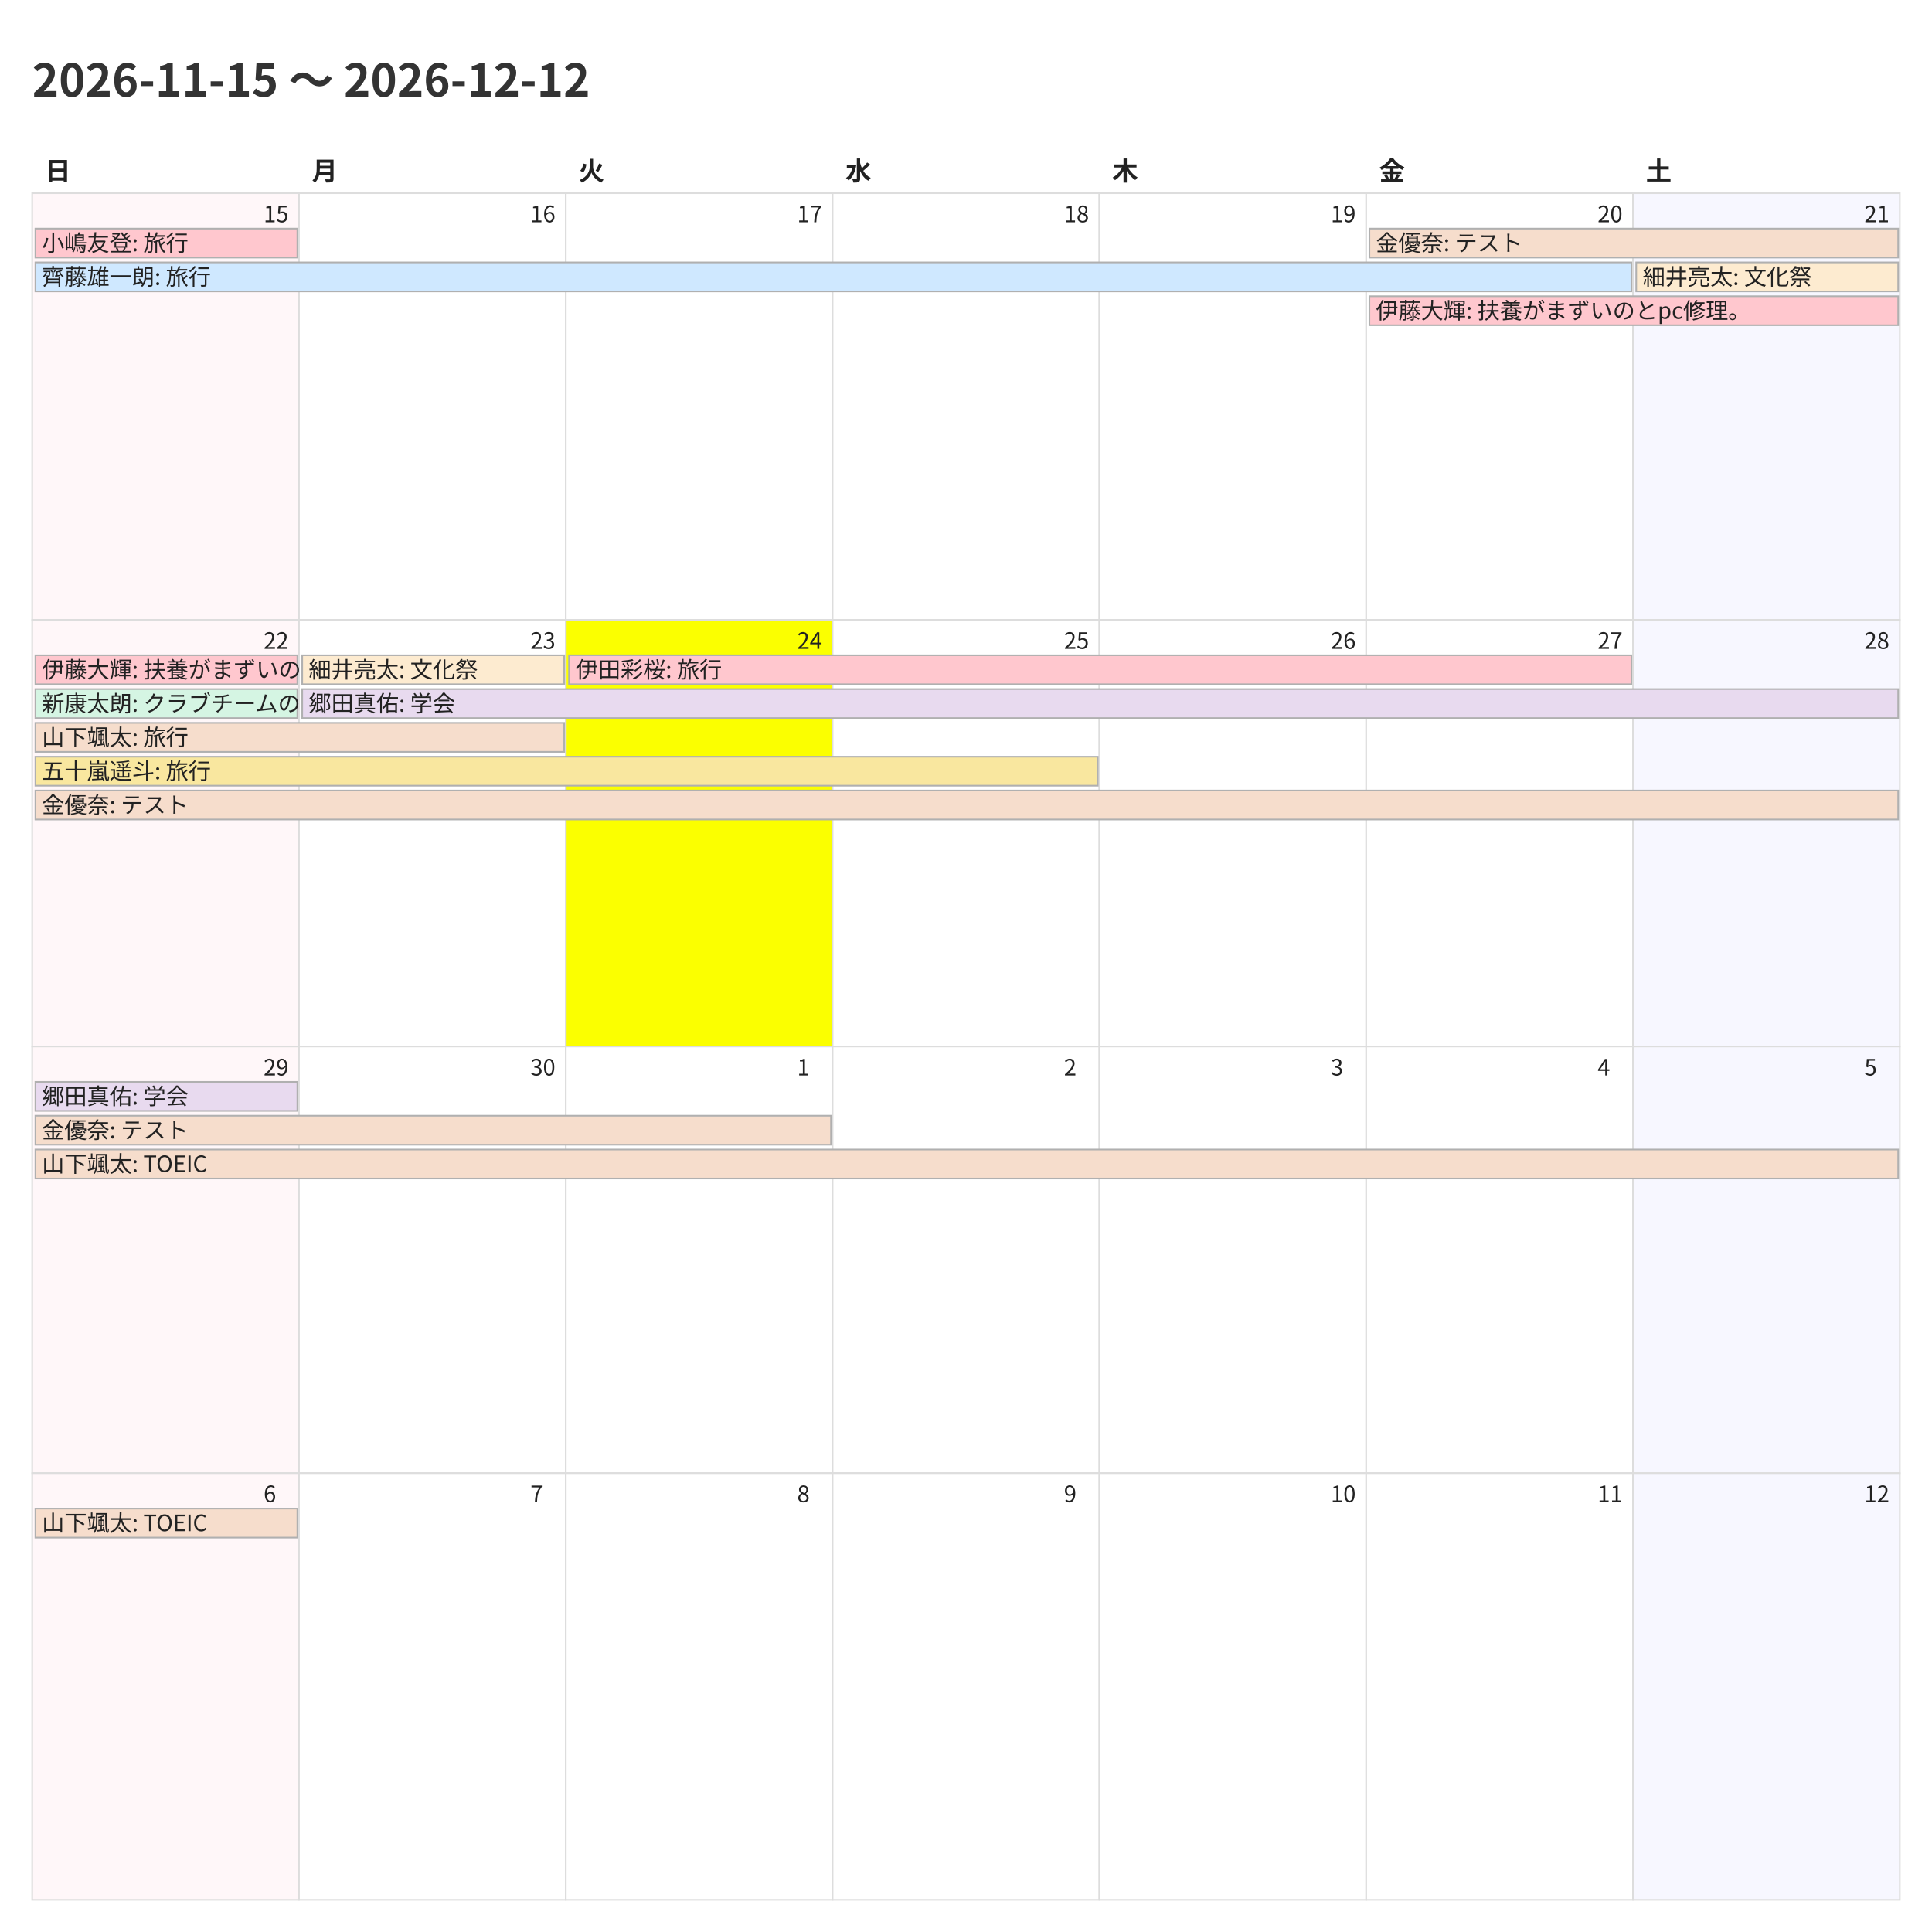
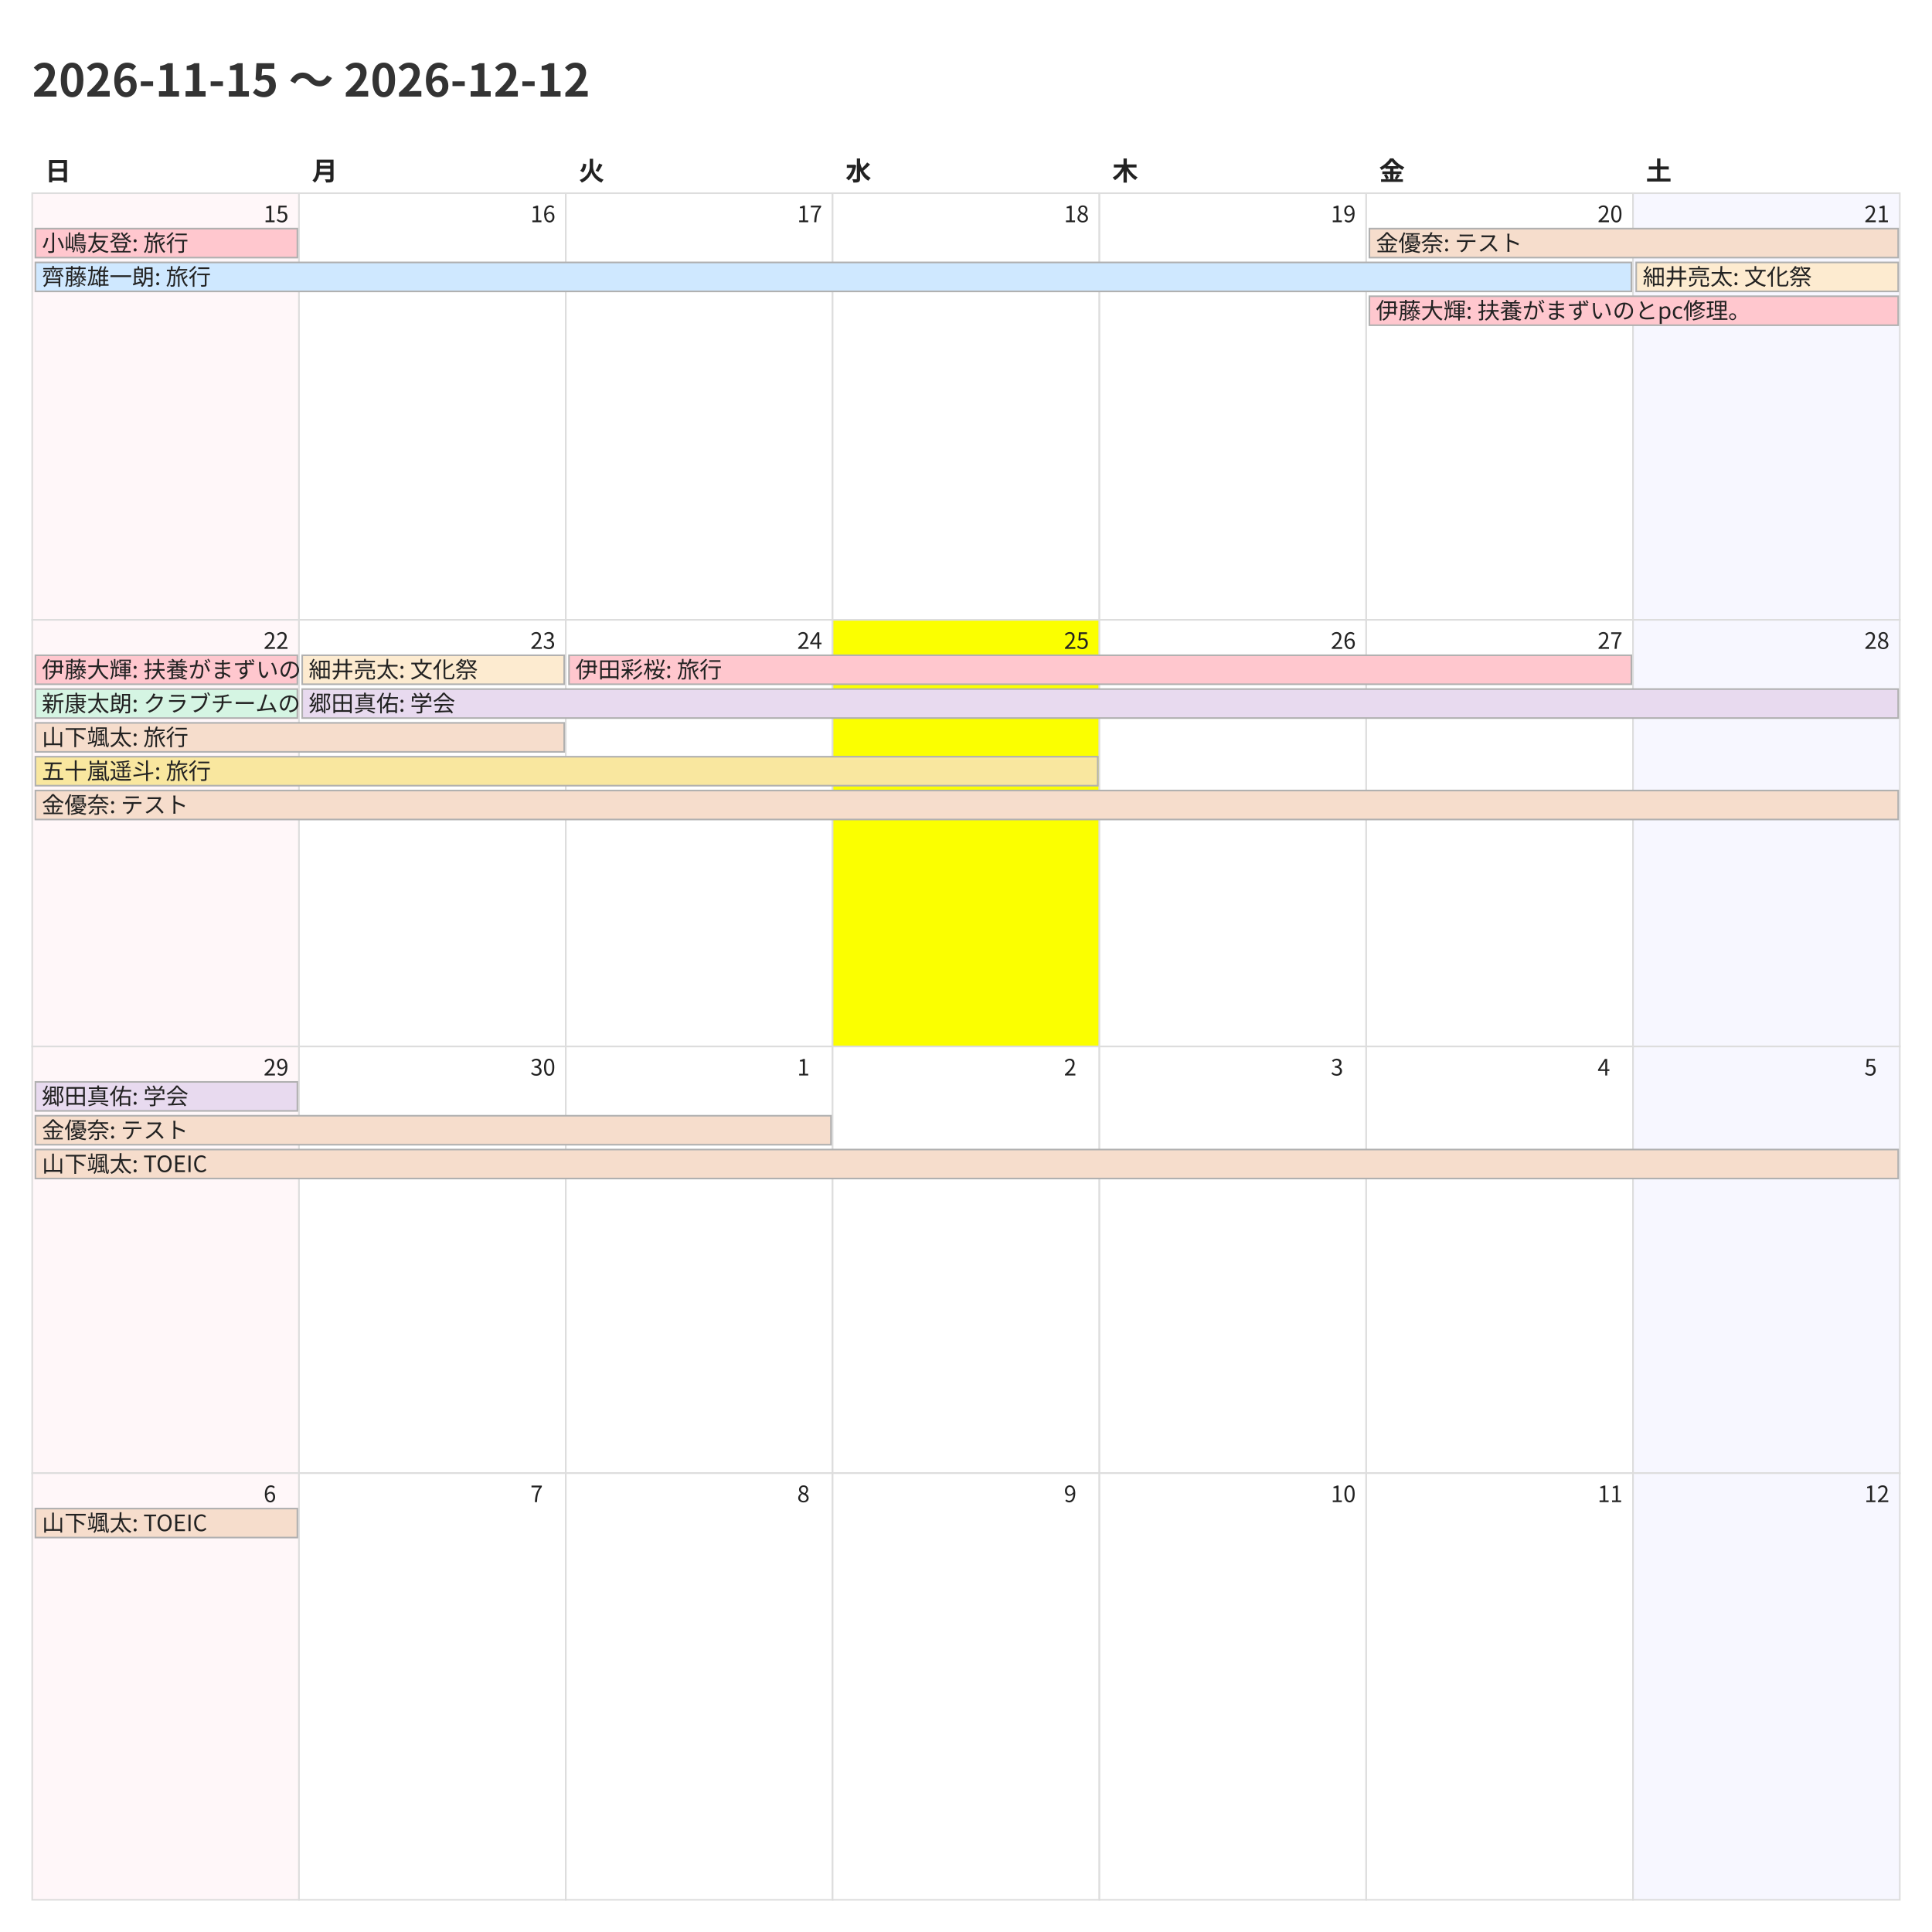
<svg xmlns="http://www.w3.org/2000/svg" width="1200" height="1200">
  <style>
    @charset "UTF-8";
    .title {
      font-family: "Noto Sans CJK JP","Noto Sans JP","IPAexGothic",
                   "Yu Gothic","Hiragino Kaku Gothic ProN",sans-serif;
      font-size: 28px; font-weight: 700; fill: #333;
    }
    .weekday, .day-number, .event {
      font-family: "Noto Sans CJK JP","Noto Sans JP","IPAexGothic",
                   "Yu Gothic","Hiragino Kaku Gothic ProN",sans-serif;
      fill: #222;
    }
    .weekday { font-size: 16px; font-weight: 600; }
    .day-number { font-size: 14px; }
    .event { font-size: 14px; }
    .cell { fill: #fff; stroke: #ddd; }
  </style>
  <rect x="0" y="0" width="1200" height="1200" fill="#fff" />
  <text class="title" x="20" y="60">2026-11-15 〜 2026-12-12</text>
  <text class="weekday" x="28.0" y="112">日</text>
  <text class="weekday" x="193.714" y="112">月</text>
  <text class="weekday" x="359.429" y="112">火</text>
  <text class="weekday" x="525.143" y="112">水</text>
  <text class="weekday" x="690.857" y="112">木</text>
  <text class="weekday" x="856.571" y="112">金</text>
  <text class="weekday" x="1022.286" y="112">土</text>
  <rect x="20.0" y="120.0" width="165.714" height="265.0" fill="#fff7f9" stroke="#ddd" />
  <text class="day-number" x="163.714" y="138.0">15</text>
  <rect x="185.714" y="120.0" width="165.714" height="265.0" fill="#ffffff" stroke="#ddd" />
  <text class="day-number" x="329.429" y="138.0">16</text>
  <rect x="351.429" y="120.0" width="165.714" height="265.0" fill="#ffffff" stroke="#ddd" />
  <text class="day-number" x="495.143" y="138.0">17</text>
  <rect x="517.143" y="120.0" width="165.714" height="265.0" fill="#ffffff" stroke="#ddd" />
  <text class="day-number" x="660.857" y="138.0">18</text>
  <rect x="682.857" y="120.0" width="165.714" height="265.0" fill="#ffffff" stroke="#ddd" />
  <text class="day-number" x="826.571" y="138.0">19</text>
  <rect x="848.571" y="120.0" width="165.714" height="265.0" fill="#ffffff" stroke="#ddd" />
  <text class="day-number" x="992.286" y="138.0">20</text>
  <rect x="1014.286" y="120.0" width="165.714" height="265.0" fill="#f7f7ff" stroke="#ddd" />
  <text class="day-number" x="1158.0" y="138.0">21</text>
  <rect x="20.0" y="385.0" width="165.714" height="265.0" fill="#fff7f9" stroke="#ddd" />
  <text class="day-number" x="163.714" y="403.0">22</text>
  <rect x="185.714" y="385.0" width="165.714" height="265.0" fill="#ffffff" stroke="#ddd" />
  <text class="day-number" x="329.429" y="403.0">23</text>
-   <rect x="351.429" y="385.0" width="165.714" height="265.0" fill="#fbff00" stroke="#ddd" />
+   <rect x="351.429" y="385.0" width="165.714" height="265.0" fill="#ffffff" stroke="#ddd" />
  <text class="day-number" x="495.143" y="403.0">24</text>
-   <rect x="517.143" y="385.0" width="165.714" height="265.0" fill="#ffffff" stroke="#ddd" />
+   <rect x="517.143" y="385.0" width="165.714" height="265.0" fill="#fbff00" stroke="#ddd" />
  <text class="day-number" x="660.857" y="403.0">25</text>
  <rect x="682.857" y="385.0" width="165.714" height="265.0" fill="#ffffff" stroke="#ddd" />
  <text class="day-number" x="826.571" y="403.0">26</text>
  <rect x="848.571" y="385.0" width="165.714" height="265.0" fill="#ffffff" stroke="#ddd" />
  <text class="day-number" x="992.286" y="403.0">27</text>
  <rect x="1014.286" y="385.0" width="165.714" height="265.0" fill="#f7f7ff" stroke="#ddd" />
  <text class="day-number" x="1158.0" y="403.0">28</text>
  <rect x="20.0" y="650.0" width="165.714" height="265.0" fill="#fff7f9" stroke="#ddd" />
  <text class="day-number" x="163.714" y="668.0">29</text>
  <rect x="185.714" y="650.0" width="165.714" height="265.0" fill="#ffffff" stroke="#ddd" />
  <text class="day-number" x="329.429" y="668.0">30</text>
  <rect x="351.429" y="650.0" width="165.714" height="265.0" fill="#ffffff" stroke="#ddd" />
  <text class="day-number" x="495.143" y="668.0">1</text>
  <rect x="517.143" y="650.0" width="165.714" height="265.0" fill="#ffffff" stroke="#ddd" />
  <text class="day-number" x="660.857" y="668.0">2</text>
  <rect x="682.857" y="650.0" width="165.714" height="265.0" fill="#ffffff" stroke="#ddd" />
  <text class="day-number" x="826.571" y="668.0">3</text>
  <rect x="848.571" y="650.0" width="165.714" height="265.0" fill="#ffffff" stroke="#ddd" />
  <text class="day-number" x="992.286" y="668.0">4</text>
  <rect x="1014.286" y="650.0" width="165.714" height="265.0" fill="#f7f7ff" stroke="#ddd" />
  <text class="day-number" x="1158.0" y="668.0">5</text>
  <rect x="20.0" y="915.0" width="165.714" height="265.0" fill="#fff7f9" stroke="#ddd" />
  <text class="day-number" x="163.714" y="933.0">6</text>
  <rect x="185.714" y="915.0" width="165.714" height="265.0" fill="#ffffff" stroke="#ddd" />
  <text class="day-number" x="329.429" y="933.0">7</text>
  <rect x="351.429" y="915.0" width="165.714" height="265.0" fill="#ffffff" stroke="#ddd" />
  <text class="day-number" x="495.143" y="933.0">8</text>
  <rect x="517.143" y="915.0" width="165.714" height="265.0" fill="#ffffff" stroke="#ddd" />
  <text class="day-number" x="660.857" y="933.0">9</text>
  <rect x="682.857" y="915.0" width="165.714" height="265.0" fill="#ffffff" stroke="#ddd" />
  <text class="day-number" x="826.571" y="933.0">10</text>
  <rect x="848.571" y="915.0" width="165.714" height="265.0" fill="#ffffff" stroke="#ddd" />
  <text class="day-number" x="992.286" y="933.0">11</text>
  <rect x="1014.286" y="915.0" width="165.714" height="265.0" fill="#f7f7ff" stroke="#ddd" />
  <text class="day-number" x="1158.0" y="933.0">12</text>
  <rect x="22.0" y="142.0" width="162.714" height="18" fill="#ffc7ce" stroke="#b0b0b0" />
  <text class="event" x="26.0" y="156.0">小嶋友登: 旅行</text>
  <rect x="22.0" y="163.0" width="991.286" height="18" fill="#cfe8ff" stroke="#b0b0b0" />
  <text class="event" x="26.0" y="177.0">齊藤雄一朗: 旅行</text>
  <rect x="850.571" y="142.0" width="328.429" height="18" fill="#f6ddcc" stroke="#b0b0b0" />
  <text class="event" x="854.571" y="156.0">金優奈: テスト</text>
  <rect x="850.571" y="184.0" width="328.429" height="18" fill="#ffc7ce" stroke="#b0b0b0" />
  <text class="event" x="854.571" y="198.0">伊藤大輝: 扶養がまずいのとpc修理。</text>
  <rect x="1016.286" y="163.0" width="162.714" height="18" fill="#fdebd0" stroke="#b0b0b0" />
  <text class="event" x="1020.286" y="177.0">細井亮太: 文化祭</text>
  <rect x="22.0" y="407.0" width="162.714" height="18" fill="#ffc7ce" stroke="#b0b0b0" />
  <text class="event" x="26.0" y="421.0">伊藤大輝: 扶養がまずいのとpc修理。</text>
  <rect x="22.0" y="428.0" width="162.714" height="18" fill="#d5f5e3" stroke="#b0b0b0" />
  <text class="event" x="26.0" y="442.0">新康太朗: クラブチームのリーグ戦</text>
  <rect x="22.0" y="449.0" width="328.429" height="18" fill="#f6ddcc" stroke="#b0b0b0" />
  <text class="event" x="26.0" y="463.0">山下颯太: 旅行</text>
  <rect x="22.0" y="470.0" width="659.857" height="18" fill="#f9e79f" stroke="#b0b0b0" />
  <text class="event" x="26.0" y="484.0">五十嵐遥斗: 旅行</text>
  <rect x="22.0" y="491.0" width="1157.0" height="18" fill="#f6ddcc" stroke="#b0b0b0" />
  <text class="event" x="26.0" y="505.0">金優奈: テスト</text>
  <rect x="187.714" y="407.0" width="162.714" height="18" fill="#fdebd0" stroke="#b0b0b0" />
  <text class="event" x="191.714" y="421.0">細井亮太: 文化祭</text>
  <rect x="187.714" y="428.0" width="991.286" height="18" fill="#e8daef" stroke="#b0b0b0" />
  <text class="event" x="191.714" y="442.0">郷田真佑: 学会</text>
  <rect x="353.429" y="407.0" width="659.857" height="18" fill="#ffc7ce" stroke="#b0b0b0" />
  <text class="event" x="357.429" y="421.0">伊田彩桜: 旅行</text>
  <rect x="22.0" y="672.0" width="162.714" height="18" fill="#e8daef" stroke="#b0b0b0" />
  <text class="event" x="26.0" y="686.0">郷田真佑: 学会</text>
  <rect x="22.0" y="693.0" width="494.143" height="18" fill="#f6ddcc" stroke="#b0b0b0" />
  <text class="event" x="26.0" y="707.0">金優奈: テスト</text>
  <rect x="22.0" y="714.0" width="1157.0" height="18" fill="#f6ddcc" stroke="#b0b0b0" />
  <text class="event" x="26.0" y="728.0">山下颯太: TOEIC</text>
  <rect x="22.0" y="937.0" width="162.714" height="18" fill="#f6ddcc" stroke="#b0b0b0" />
  <text class="event" x="26.0" y="951.0">山下颯太: TOEIC</text>
</svg>
